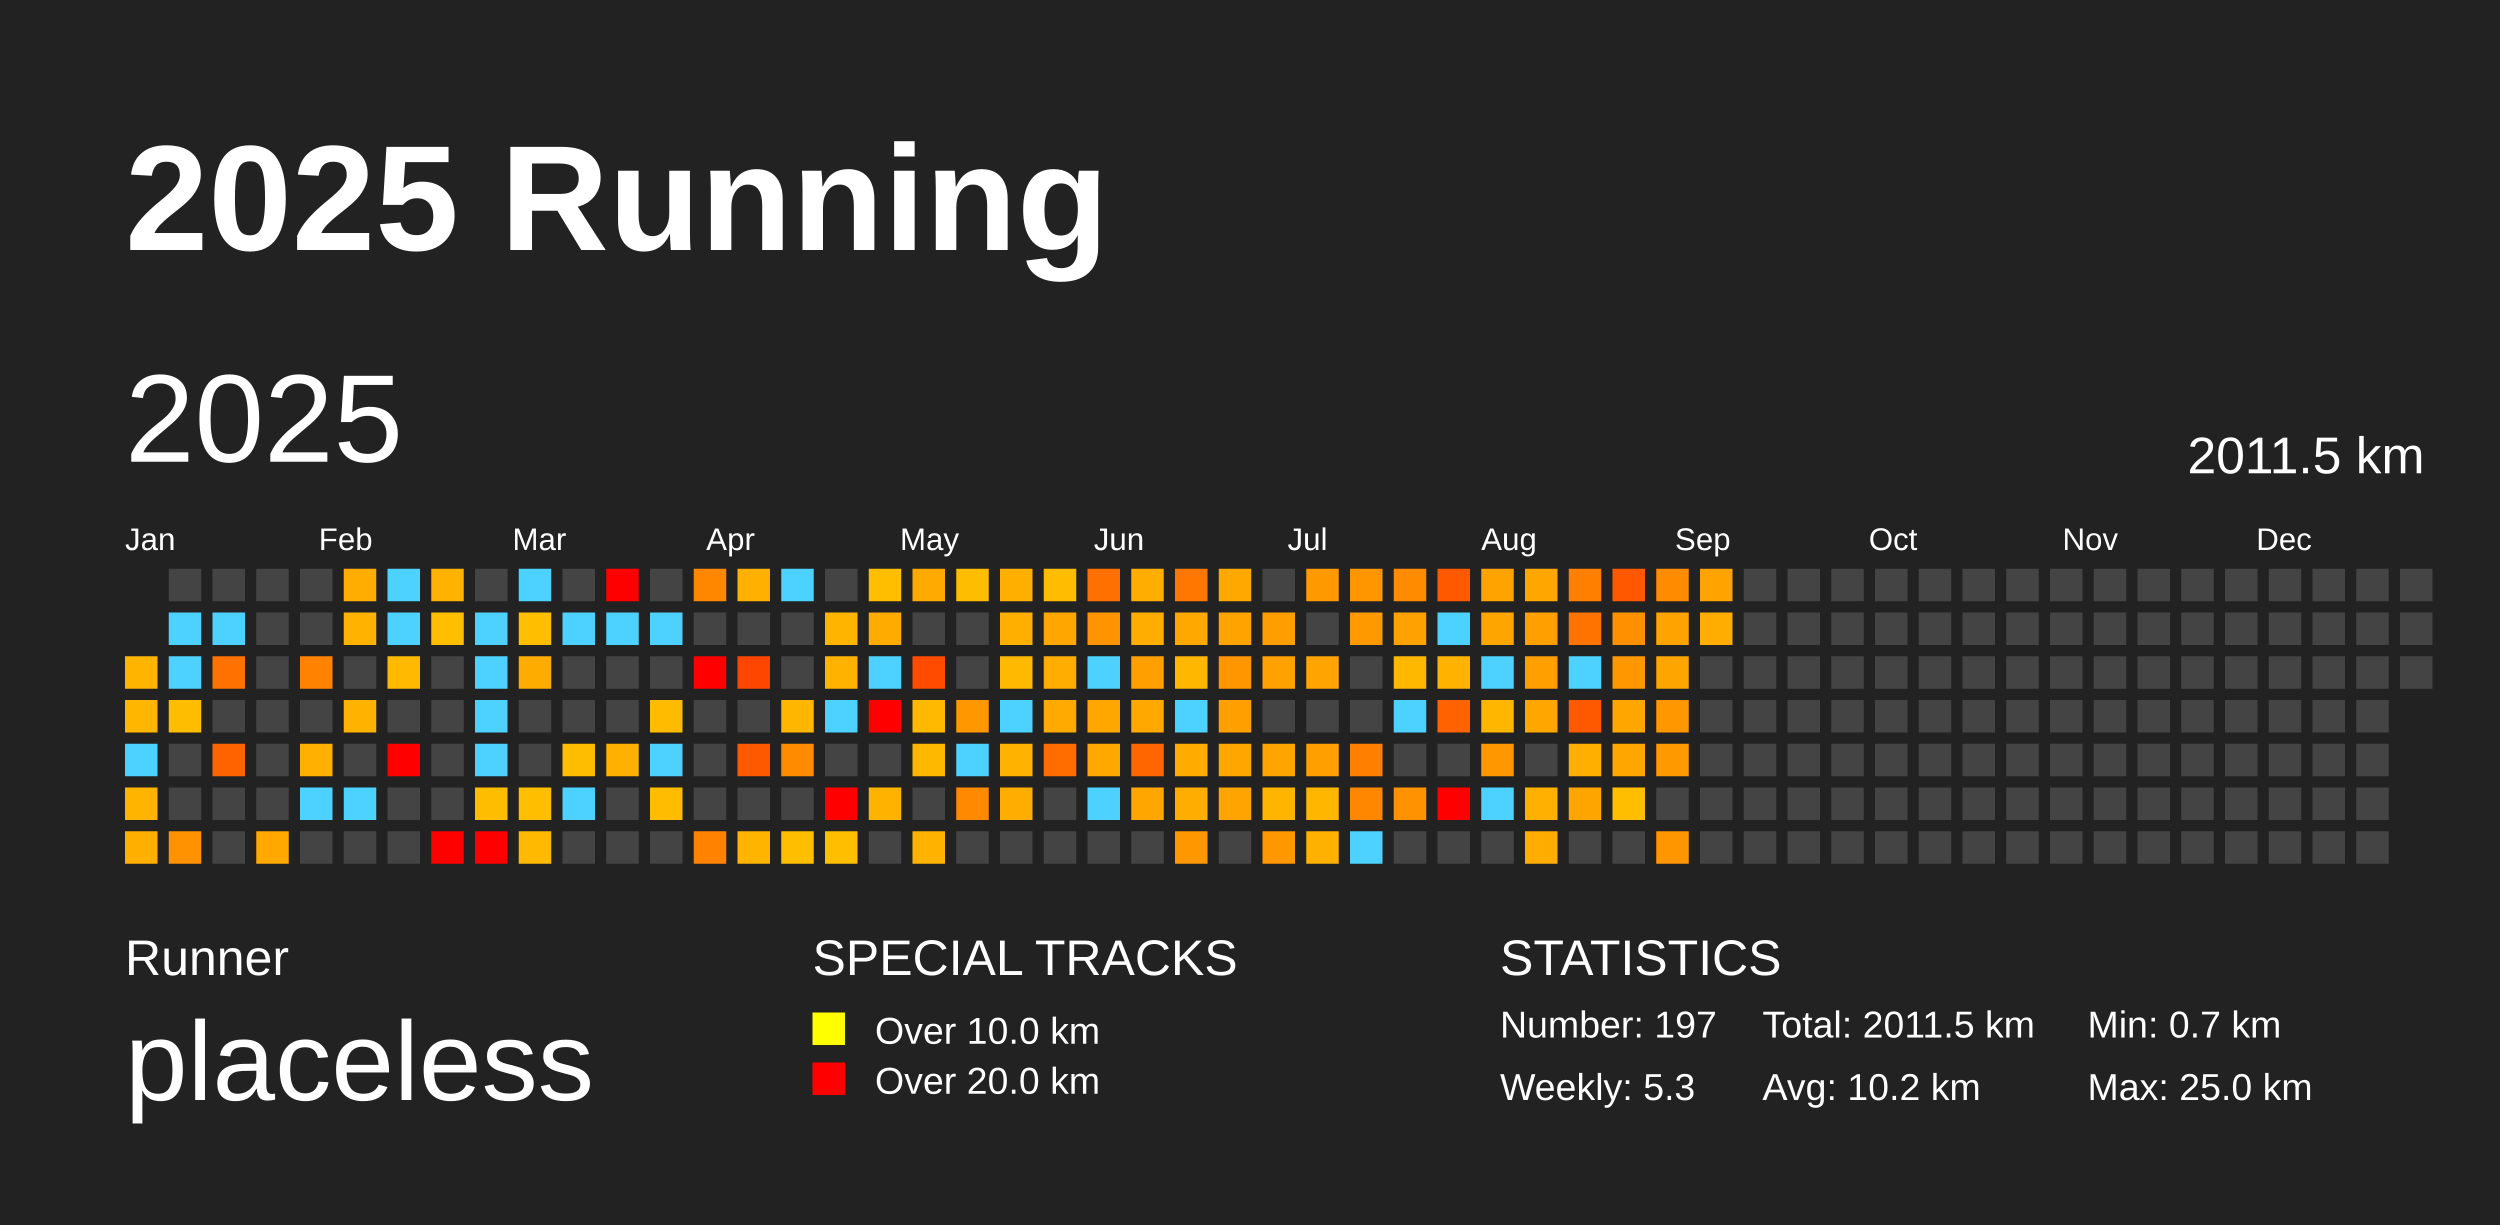
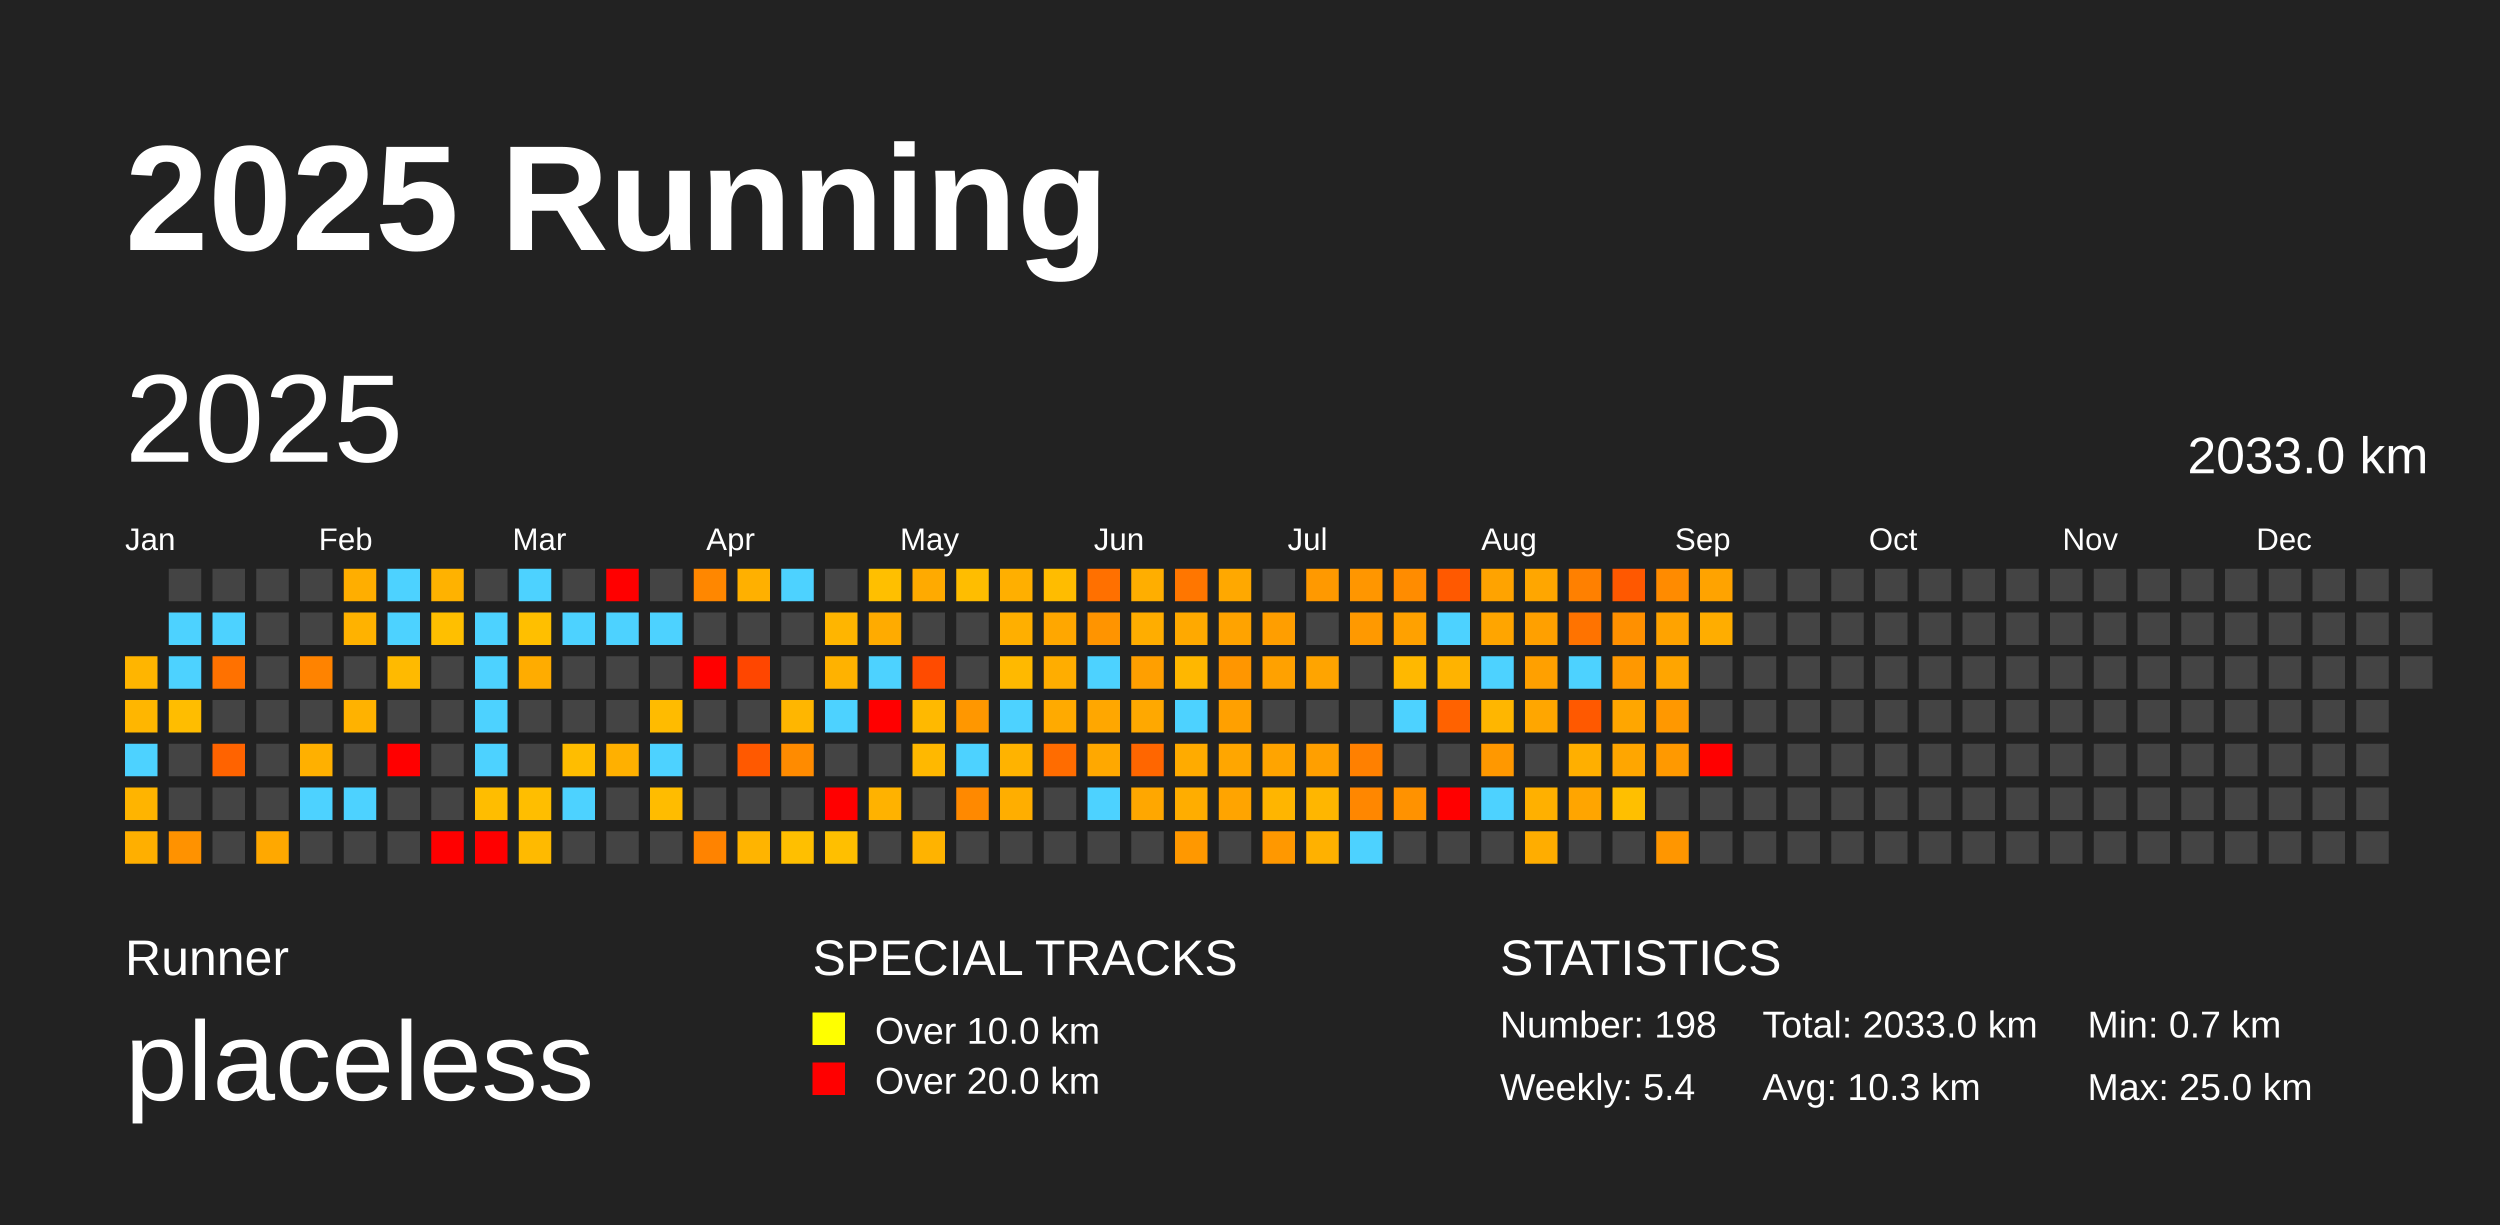
<svg xmlns="http://www.w3.org/2000/svg" baseProfile="full" height="98mm" version="1.1" viewBox="0,0,200,98" width="200mm">
  <defs />
  <rect fill="#222222" height="98" width="200" x="0" y="0" />
  <text fill="#FFFFFF" style="font-size:12px; font-family:Arial; font-weight:bold;" x="10" y="20">2025 Running</text>
  <text fill="#FFFFFF" style="font-size:4px; font-family:Arial" x="10" y="78">Runner</text>
  <text fill="#FFFFFF" style="font-size:9px; font-family:Arial" x="10" y="88">placeless</text>
  <text fill="#FFFFFF" style="font-size:4px; font-family:Arial" x="65" y="78">SPECIAL TRACKS</text>
  <rect fill="yellow" height="2.6" width="2.6" x="65" y="81" />
  <text fill="#FFFFFF" style="font-size:3px; font-family:Arial" x="70" y="83.5">Over 10.0 km</text>
  <rect fill="red" height="2.6" width="2.6" x="65" y="85" />
  <text fill="#FFFFFF" style="font-size:3px; font-family:Arial" x="70" y="87.5">Over 20.0 km</text>
  <text fill="#FFFFFF" style="font-size:4px; font-family:Arial" x="120" y="78">STATISTICS</text>
-   <text fill="#FFFFFF" style="font-size:3px; font-family:Arial" x="120" y="83">Number: 197</text>
-   <text fill="#FFFFFF" style="font-size:3px; font-family:Arial" x="120" y="88">Weekly: 5.3</text>
-   <text fill="#FFFFFF" style="font-size:3px; font-family:Arial" x="141" y="83">Total: 2011.5 km</text>
-   <text fill="#FFFFFF" style="font-size:3px; font-family:Arial" x="141" y="88">Avg: 10.2 km</text>
+   <text fill="#FFFFFF" style="font-size:3px; font-family:Arial" x="120" y="83">Number: 198</text>
+   <text fill="#FFFFFF" style="font-size:3px; font-family:Arial" x="120" y="88">Weekly: 5.4</text>
+   <text fill="#FFFFFF" style="font-size:3px; font-family:Arial" x="141" y="83">Total: 2033.0 km</text>
+   <text fill="#FFFFFF" style="font-size:3px; font-family:Arial" x="141" y="88">Avg: 10.3 km</text>
  <text fill="#FFFFFF" style="font-size:3px; font-family:Arial" x="167" y="83">Min: 0.7 km</text>
  <text fill="#FFFFFF" style="font-size:3px; font-family:Arial" x="167" y="88">Max: 25.0 km</text>
  <text dominant-baseline="hanging" fill="#FFFFFF" style="font-size:10.0px; font-family:Arial;" x="10" y="30">2025</text>
-   <text dominant-baseline="hanging" fill="#FFFFFF" style="font-size:4.125px; font-family:Arial;" x="175" y="35">2011.5 km</text>
+   <text dominant-baseline="hanging" fill="#FFFFFF" style="font-size:4.125px; font-family:Arial;" x="175" y="35">2033.0 km</text>
  <text fill="#FFFFFF" style="font-size:2.5px; font-family:Arial" x="10.0" y="44">Jan</text>
  <text fill="#FFFFFF" style="font-size:2.5px; font-family:Arial" x="25.5" y="44">Feb</text>
  <text fill="#FFFFFF" style="font-size:2.5px; font-family:Arial" x="41.0" y="44">Mar</text>
  <text fill="#FFFFFF" style="font-size:2.5px; font-family:Arial" x="56.5" y="44">Apr</text>
  <text fill="#FFFFFF" style="font-size:2.5px; font-family:Arial" x="72.0" y="44">May</text>
  <text fill="#FFFFFF" style="font-size:2.5px; font-family:Arial" x="87.5" y="44">Jun</text>
  <text fill="#FFFFFF" style="font-size:2.5px; font-family:Arial" x="103.0" y="44">Jul</text>
  <text fill="#FFFFFF" style="font-size:2.5px; font-family:Arial" x="118.5" y="44">Aug</text>
  <text fill="#FFFFFF" style="font-size:2.5px; font-family:Arial" x="134.0" y="44">Sep</text>
  <text fill="#FFFFFF" style="font-size:2.5px; font-family:Arial" x="149.5" y="44">Oct</text>
  <text fill="#FFFFFF" style="font-size:2.5px; font-family:Arial" x="165.0" y="44">Nov</text>
  <text fill="#FFFFFF" style="font-size:2.5px; font-family:Arial" x="180.5" y="44">Dec</text>
  <rect fill="#ffb500" height="2.6" width="2.6" x="10.0" y="52.5" />
  <rect fill="#ffb600" height="2.6" width="2.6" x="10.0" y="56.0" />
  <rect fill="#4dd2ff" height="2.6" width="2.6" x="10.0" y="59.5" />
  <rect fill="#ffb400" height="2.6" width="2.6" x="10.0" y="63.0" />
  <rect fill="#ffaf00" height="2.6" width="2.6" x="10.0" y="66.5" />
  <rect fill="#444444" height="2.6" width="2.6" x="13.5" y="45.5" />
  <rect fill="#4dd2ff" height="2.6" width="2.6" x="13.5" y="49.0" />
  <rect fill="#4dd2ff" height="2.6" width="2.6" x="13.5" y="52.5" />
  <rect fill="#ffbd00" height="2.6" width="2.6" x="13.5" y="56.0" />
  <rect fill="#444444" height="2.6" width="2.6" x="13.5" y="59.5" />
  <rect fill="#444444" height="2.6" width="2.6" x="13.5" y="63.0" />
  <rect fill="#ff9200" height="2.6" width="2.6" x="13.5" y="66.5" />
  <rect fill="#444444" height="2.6" width="2.6" x="17.0" y="45.5" />
  <rect fill="#4dd2ff" height="2.6" width="2.6" x="17.0" y="49.0" />
  <rect fill="#ff7100" height="2.6" width="2.6" x="17.0" y="52.5" />
  <rect fill="#444444" height="2.6" width="2.6" x="17.0" y="56.0" />
  <rect fill="#ff6300" height="2.6" width="2.6" x="17.0" y="59.5" />
  <rect fill="#444444" height="2.6" width="2.6" x="17.0" y="63.0" />
  <rect fill="#444444" height="2.6" width="2.6" x="17.0" y="66.5" />
  <rect fill="#444444" height="2.6" width="2.6" x="20.5" y="45.5" />
  <rect fill="#444444" height="2.6" width="2.6" x="20.5" y="49.0" />
  <rect fill="#444444" height="2.6" width="2.6" x="20.5" y="52.5" />
  <rect fill="#444444" height="2.6" width="2.6" x="20.5" y="56.0" />
  <rect fill="#444444" height="2.6" width="2.6" x="20.5" y="59.5" />
  <rect fill="#444444" height="2.6" width="2.6" x="20.5" y="63.0" />
  <rect fill="#ffa800" height="2.6" width="2.6" x="20.5" y="66.5" />
  <rect fill="#444444" height="2.6" width="2.6" x="24.0" y="45.5" />
  <rect fill="#444444" height="2.6" width="2.6" x="24.0" y="49.0" />
  <rect fill="#ff8300" height="2.6" width="2.6" x="24.0" y="52.5" />
  <rect fill="#444444" height="2.6" width="2.6" x="24.0" y="56.0" />
  <rect fill="#ffb000" height="2.6" width="2.6" x="24.0" y="59.5" />
  <rect fill="#4dd2ff" height="2.6" width="2.6" x="24.0" y="63.0" />
  <rect fill="#444444" height="2.6" width="2.6" x="24.0" y="66.5" />
  <rect fill="#ffae00" height="2.6" width="2.6" x="27.5" y="45.5" />
  <rect fill="#ffb200" height="2.6" width="2.6" x="27.5" y="49.0" />
  <rect fill="#444444" height="2.6" width="2.6" x="27.5" y="52.5" />
  <rect fill="#ffb200" height="2.6" width="2.6" x="27.5" y="56.0" />
  <rect fill="#444444" height="2.6" width="2.6" x="27.5" y="59.5" />
  <rect fill="#4dd2ff" height="2.6" width="2.6" x="27.5" y="63.0" />
  <rect fill="#444444" height="2.6" width="2.6" x="27.5" y="66.5" />
  <rect fill="#4dd2ff" height="2.6" width="2.6" x="31.0" y="45.5" />
  <rect fill="#4dd2ff" height="2.6" width="2.6" x="31.0" y="49.0" />
  <rect fill="#ffba00" height="2.6" width="2.6" x="31.0" y="52.5" />
  <rect fill="#444444" height="2.6" width="2.6" x="31.0" y="56.0" />
  <rect fill="red" height="2.6" width="2.6" x="31.0" y="59.5" />
  <rect fill="#444444" height="2.6" width="2.6" x="31.0" y="63.0" />
  <rect fill="#444444" height="2.6" width="2.6" x="31.0" y="66.5" />
  <rect fill="#ffb200" height="2.6" width="2.6" x="34.5" y="45.5" />
  <rect fill="#ffbf00" height="2.6" width="2.6" x="34.5" y="49.0" />
  <rect fill="#444444" height="2.6" width="2.6" x="34.5" y="52.5" />
  <rect fill="#444444" height="2.6" width="2.6" x="34.5" y="56.0" />
  <rect fill="#444444" height="2.6" width="2.6" x="34.5" y="59.5" />
  <rect fill="#444444" height="2.6" width="2.6" x="34.5" y="63.0" />
  <rect fill="red" height="2.6" width="2.6" x="34.5" y="66.5" />
  <rect fill="#444444" height="2.6" width="2.6" x="38.0" y="45.5" />
  <rect fill="#4dd2ff" height="2.6" width="2.6" x="38.0" y="49.0" />
  <rect fill="#4dd2ff" height="2.6" width="2.6" x="38.0" y="52.5" />
  <rect fill="#4dd2ff" height="2.6" width="2.6" x="38.0" y="56.0" />
  <rect fill="#4dd2ff" height="2.6" width="2.6" x="38.0" y="59.5" />
  <rect fill="#ffbd00" height="2.6" width="2.6" x="38.0" y="63.0" />
  <rect fill="red" height="2.6" width="2.6" x="38.0" y="66.5" />
  <rect fill="#4dd2ff" height="2.6" width="2.6" x="41.5" y="45.5" />
  <rect fill="#ffbf00" height="2.6" width="2.6" x="41.5" y="49.0" />
  <rect fill="#ffac00" height="2.6" width="2.6" x="41.5" y="52.5" />
  <rect fill="#444444" height="2.6" width="2.6" x="41.5" y="56.0" />
  <rect fill="#444444" height="2.6" width="2.6" x="41.5" y="59.5" />
  <rect fill="#ffbe00" height="2.6" width="2.6" x="41.5" y="63.0" />
  <rect fill="#ffba00" height="2.6" width="2.6" x="41.5" y="66.5" />
  <rect fill="#444444" height="2.6" width="2.6" x="45.0" y="45.5" />
  <rect fill="#4dd2ff" height="2.6" width="2.6" x="45.0" y="49.0" />
  <rect fill="#444444" height="2.6" width="2.6" x="45.0" y="52.5" />
  <rect fill="#444444" height="2.6" width="2.6" x="45.0" y="56.0" />
  <rect fill="#ffbd00" height="2.6" width="2.6" x="45.0" y="59.5" />
  <rect fill="#4dd2ff" height="2.6" width="2.6" x="45.0" y="63.0" />
  <rect fill="#444444" height="2.6" width="2.6" x="45.0" y="66.5" />
  <rect fill="red" height="2.6" width="2.6" x="48.5" y="45.5" />
  <rect fill="#4dd2ff" height="2.6" width="2.6" x="48.5" y="49.0" />
  <rect fill="#444444" height="2.6" width="2.6" x="48.5" y="52.5" />
  <rect fill="#444444" height="2.6" width="2.6" x="48.5" y="56.0" />
  <rect fill="#ffb000" height="2.6" width="2.6" x="48.5" y="59.5" />
  <rect fill="#444444" height="2.6" width="2.6" x="48.5" y="63.0" />
  <rect fill="#444444" height="2.6" width="2.6" x="48.5" y="66.5" />
  <rect fill="#444444" height="2.6" width="2.6" x="52.0" y="45.5" />
  <rect fill="#4dd2ff" height="2.6" width="2.6" x="52.0" y="49.0" />
  <rect fill="#444444" height="2.6" width="2.6" x="52.0" y="52.5" />
  <rect fill="#ffbb00" height="2.6" width="2.6" x="52.0" y="56.0" />
  <rect fill="#4dd2ff" height="2.6" width="2.6" x="52.0" y="59.5" />
  <rect fill="#ffbc00" height="2.6" width="2.6" x="52.0" y="63.0" />
  <rect fill="#444444" height="2.6" width="2.6" x="52.0" y="66.5" />
  <rect fill="#ff8700" height="2.6" width="2.6" x="55.5" y="45.5" />
  <rect fill="#444444" height="2.6" width="2.6" x="55.5" y="49.0" />
  <rect fill="red" height="2.6" width="2.6" x="55.5" y="52.5" />
  <rect fill="#444444" height="2.6" width="2.6" x="55.5" y="56.0" />
  <rect fill="#444444" height="2.6" width="2.6" x="55.5" y="59.5" />
  <rect fill="#444444" height="2.6" width="2.6" x="55.5" y="63.0" />
  <rect fill="#ff8300" height="2.6" width="2.6" x="55.5" y="66.5" />
  <rect fill="#ffb000" height="2.6" width="2.6" x="59.0" y="45.5" />
  <rect fill="#444444" height="2.6" width="2.6" x="59.0" y="49.0" />
  <rect fill="#ff4600" height="2.6" width="2.6" x="59.0" y="52.5" />
  <rect fill="#444444" height="2.6" width="2.6" x="59.0" y="56.0" />
  <rect fill="#ff5900" height="2.6" width="2.6" x="59.0" y="59.5" />
  <rect fill="#444444" height="2.6" width="2.6" x="59.0" y="63.0" />
  <rect fill="#ffb400" height="2.6" width="2.6" x="59.0" y="66.5" />
  <rect fill="#4dd2ff" height="2.6" width="2.6" x="62.5" y="45.5" />
  <rect fill="#444444" height="2.6" width="2.6" x="62.5" y="49.0" />
  <rect fill="#444444" height="2.6" width="2.6" x="62.5" y="52.5" />
  <rect fill="#ffb600" height="2.6" width="2.6" x="62.5" y="56.0" />
  <rect fill="#ff8b00" height="2.6" width="2.6" x="62.5" y="59.5" />
  <rect fill="#444444" height="2.6" width="2.6" x="62.5" y="63.0" />
  <rect fill="#ffbf00" height="2.6" width="2.6" x="62.5" y="66.5" />
  <rect fill="#444444" height="2.6" width="2.6" x="66.0" y="45.5" />
  <rect fill="#ffb500" height="2.6" width="2.6" x="66.0" y="49.0" />
  <rect fill="#ffb200" height="2.6" width="2.6" x="66.0" y="52.5" />
  <rect fill="#4dd2ff" height="2.6" width="2.6" x="66.0" y="56.0" />
  <rect fill="#444444" height="2.6" width="2.6" x="66.0" y="59.5" />
  <rect fill="red" height="2.6" width="2.6" x="66.0" y="63.0" />
  <rect fill="#ffbf00" height="2.6" width="2.6" x="66.0" y="66.5" />
  <rect fill="#ffbf00" height="2.6" width="2.6" x="69.5" y="45.5" />
  <rect fill="#ffab00" height="2.6" width="2.6" x="69.5" y="49.0" />
  <rect fill="#4dd2ff" height="2.6" width="2.6" x="69.5" y="52.5" />
  <rect fill="red" height="2.6" width="2.6" x="69.5" y="56.0" />
  <rect fill="#444444" height="2.6" width="2.6" x="69.5" y="59.5" />
  <rect fill="#ffb200" height="2.6" width="2.6" x="69.5" y="63.0" />
  <rect fill="#444444" height="2.6" width="2.6" x="69.5" y="66.5" />
  <rect fill="#ffaa00" height="2.6" width="2.6" x="73.0" y="45.5" />
  <rect fill="#444444" height="2.6" width="2.6" x="73.0" y="49.0" />
  <rect fill="#ff4b00" height="2.6" width="2.6" x="73.0" y="52.5" />
  <rect fill="#ffb900" height="2.6" width="2.6" x="73.0" y="56.0" />
  <rect fill="#ffb800" height="2.6" width="2.6" x="73.0" y="59.5" />
  <rect fill="#444444" height="2.6" width="2.6" x="73.0" y="63.0" />
  <rect fill="#ffb300" height="2.6" width="2.6" x="73.0" y="66.5" />
  <rect fill="#ffbd00" height="2.6" width="2.6" x="76.5" y="45.5" />
  <rect fill="#444444" height="2.6" width="2.6" x="76.5" y="49.0" />
  <rect fill="#444444" height="2.6" width="2.6" x="76.5" y="52.5" />
  <rect fill="#ff9700" height="2.6" width="2.6" x="76.5" y="56.0" />
  <rect fill="#4dd2ff" height="2.6" width="2.6" x="76.5" y="59.5" />
  <rect fill="#ff8900" height="2.6" width="2.6" x="76.5" y="63.0" />
  <rect fill="#444444" height="2.6" width="2.6" x="76.5" y="66.5" />
  <rect fill="#ffaf00" height="2.6" width="2.6" x="80.0" y="45.5" />
  <rect fill="#ffaf00" height="2.6" width="2.6" x="80.0" y="49.0" />
  <rect fill="#ffb900" height="2.6" width="2.6" x="80.0" y="52.5" />
  <rect fill="#4dd2ff" height="2.6" width="2.6" x="80.0" y="56.0" />
  <rect fill="#ffb300" height="2.6" width="2.6" x="80.0" y="59.5" />
  <rect fill="#ffae00" height="2.6" width="2.6" x="80.0" y="63.0" />
  <rect fill="#444444" height="2.6" width="2.6" x="80.0" y="66.5" />
  <rect fill="#ffbc00" height="2.6" width="2.6" x="83.5" y="45.5" />
  <rect fill="#ffa700" height="2.6" width="2.6" x="83.5" y="49.0" />
  <rect fill="#ffad00" height="2.6" width="2.6" x="83.5" y="52.5" />
  <rect fill="#ffaa00" height="2.6" width="2.6" x="83.5" y="56.0" />
  <rect fill="#ff6c00" height="2.6" width="2.6" x="83.5" y="59.5" />
  <rect fill="#444444" height="2.6" width="2.6" x="83.5" y="63.0" />
  <rect fill="#444444" height="2.6" width="2.6" x="83.5" y="66.5" />
  <rect fill="#ff7000" height="2.6" width="2.6" x="87.0" y="45.5" />
  <rect fill="#ff9400" height="2.6" width="2.6" x="87.0" y="49.0" />
  <rect fill="#4dd2ff" height="2.6" width="2.6" x="87.0" y="52.5" />
  <rect fill="#ffa700" height="2.6" width="2.6" x="87.0" y="56.0" />
  <rect fill="#ffa800" height="2.6" width="2.6" x="87.0" y="59.5" />
  <rect fill="#4dd2ff" height="2.6" width="2.6" x="87.0" y="63.0" />
  <rect fill="#444444" height="2.6" width="2.6" x="87.0" y="66.5" />
  <rect fill="#ffae00" height="2.6" width="2.6" x="90.5" y="45.5" />
  <rect fill="#ffad00" height="2.6" width="2.6" x="90.5" y="49.0" />
  <rect fill="#ff9f00" height="2.6" width="2.6" x="90.5" y="52.5" />
  <rect fill="#ffa800" height="2.6" width="2.6" x="90.5" y="56.0" />
  <rect fill="#ff6600" height="2.6" width="2.6" x="90.5" y="59.5" />
  <rect fill="#ffa700" height="2.6" width="2.6" x="90.5" y="63.0" />
  <rect fill="#444444" height="2.6" width="2.6" x="90.5" y="66.5" />
  <rect fill="#ff7600" height="2.6" width="2.6" x="94.0" y="45.5" />
  <rect fill="#ffa900" height="2.6" width="2.6" x="94.0" y="49.0" />
  <rect fill="#ffb700" height="2.6" width="2.6" x="94.0" y="52.5" />
  <rect fill="#4dd2ff" height="2.6" width="2.6" x="94.0" y="56.0" />
  <rect fill="#ffab00" height="2.6" width="2.6" x="94.0" y="59.5" />
  <rect fill="#ffad00" height="2.6" width="2.6" x="94.0" y="63.0" />
  <rect fill="#ff9800" height="2.6" width="2.6" x="94.0" y="66.5" />
  <rect fill="#ffa800" height="2.6" width="2.6" x="97.5" y="45.5" />
  <rect fill="#ffa300" height="2.6" width="2.6" x="97.5" y="49.0" />
  <rect fill="#ff9600" height="2.6" width="2.6" x="97.5" y="52.5" />
  <rect fill="#ffa000" height="2.6" width="2.6" x="97.5" y="56.0" />
  <rect fill="#ffa600" height="2.6" width="2.6" x="97.5" y="59.5" />
  <rect fill="#ffa400" height="2.6" width="2.6" x="97.5" y="63.0" />
  <rect fill="#444444" height="2.6" width="2.6" x="97.5" y="66.5" />
  <rect fill="#444444" height="2.6" width="2.6" x="101.0" y="45.5" />
  <rect fill="#ff9e00" height="2.6" width="2.6" x="101.0" y="49.0" />
  <rect fill="#ffa100" height="2.6" width="2.6" x="101.0" y="52.5" />
  <rect fill="#444444" height="2.6" width="2.6" x="101.0" y="56.0" />
  <rect fill="#ffa400" height="2.6" width="2.6" x="101.0" y="59.5" />
  <rect fill="#ffb500" height="2.6" width="2.6" x="101.0" y="63.0" />
  <rect fill="#ff9800" height="2.6" width="2.6" x="101.0" y="66.5" />
  <rect fill="#ff9900" height="2.6" width="2.6" x="104.5" y="45.5" />
  <rect fill="#444444" height="2.6" width="2.6" x="104.5" y="49.0" />
  <rect fill="#ffa400" height="2.6" width="2.6" x="104.5" y="52.5" />
  <rect fill="#444444" height="2.6" width="2.6" x="104.5" y="56.0" />
  <rect fill="#ff9f00" height="2.6" width="2.6" x="104.5" y="59.5" />
  <rect fill="#ffb600" height="2.6" width="2.6" x="104.5" y="63.0" />
  <rect fill="#ffb100" height="2.6" width="2.6" x="104.5" y="66.5" />
  <rect fill="#ff9600" height="2.6" width="2.6" x="108.0" y="45.5" />
  <rect fill="#ff9900" height="2.6" width="2.6" x="108.0" y="49.0" />
  <rect fill="#444444" height="2.6" width="2.6" x="108.0" y="52.5" />
  <rect fill="#444444" height="2.6" width="2.6" x="108.0" y="56.0" />
  <rect fill="#ff8000" height="2.6" width="2.6" x="108.0" y="59.5" />
  <rect fill="#ff8700" height="2.6" width="2.6" x="108.0" y="63.0" />
  <rect fill="#4dd2ff" height="2.6" width="2.6" x="108.0" y="66.5" />
  <rect fill="#ff8c00" height="2.6" width="2.6" x="111.5" y="45.5" />
  <rect fill="#ffa100" height="2.6" width="2.6" x="111.5" y="49.0" />
  <rect fill="#ffb800" height="2.6" width="2.6" x="111.5" y="52.5" />
  <rect fill="#4dd2ff" height="2.6" width="2.6" x="111.5" y="56.0" />
  <rect fill="#444444" height="2.6" width="2.6" x="111.5" y="59.5" />
  <rect fill="#ff9200" height="2.6" width="2.6" x="111.5" y="63.0" />
  <rect fill="#444444" height="2.6" width="2.6" x="111.5" y="66.5" />
  <rect fill="#ff5900" height="2.6" width="2.6" x="115.0" y="45.5" />
  <rect fill="#4dd2ff" height="2.6" width="2.6" x="115.0" y="49.0" />
  <rect fill="#ffb300" height="2.6" width="2.6" x="115.0" y="52.5" />
  <rect fill="#ff6200" height="2.6" width="2.6" x="115.0" y="56.0" />
  <rect fill="#444444" height="2.6" width="2.6" x="115.0" y="59.5" />
  <rect fill="red" height="2.6" width="2.6" x="115.0" y="63.0" />
  <rect fill="#444444" height="2.6" width="2.6" x="115.0" y="66.5" />
  <rect fill="#ffa300" height="2.6" width="2.6" x="118.5" y="45.5" />
  <rect fill="#ffa500" height="2.6" width="2.6" x="118.5" y="49.0" />
  <rect fill="#4dd2ff" height="2.6" width="2.6" x="118.5" y="52.5" />
  <rect fill="#ffb600" height="2.6" width="2.6" x="118.5" y="56.0" />
  <rect fill="#ff9800" height="2.6" width="2.6" x="118.5" y="59.5" />
  <rect fill="#4dd2ff" height="2.6" width="2.6" x="118.5" y="63.0" />
  <rect fill="#444444" height="2.6" width="2.6" x="118.5" y="66.5" />
  <rect fill="#ffa600" height="2.6" width="2.6" x="122.0" y="45.5" />
  <rect fill="#ffa000" height="2.6" width="2.6" x="122.0" y="49.0" />
  <rect fill="#ffa000" height="2.6" width="2.6" x="122.0" y="52.5" />
  <rect fill="#ffa600" height="2.6" width="2.6" x="122.0" y="56.0" />
  <rect fill="#444444" height="2.6" width="2.6" x="122.0" y="59.5" />
  <rect fill="#ffb000" height="2.6" width="2.6" x="122.0" y="63.0" />
  <rect fill="#ffad00" height="2.6" width="2.6" x="122.0" y="66.5" />
  <rect fill="#ff8000" height="2.6" width="2.6" x="125.5" y="45.5" />
  <rect fill="#ff7300" height="2.6" width="2.6" x="125.5" y="49.0" />
  <rect fill="#4dd2ff" height="2.6" width="2.6" x="125.5" y="52.5" />
  <rect fill="#ff5900" height="2.6" width="2.6" x="125.5" y="56.0" />
  <rect fill="#ffaf00" height="2.6" width="2.6" x="125.5" y="59.5" />
  <rect fill="#ffa500" height="2.6" width="2.6" x="125.5" y="63.0" />
  <rect fill="#444444" height="2.6" width="2.6" x="125.5" y="66.5" />
  <rect fill="#ff5800" height="2.6" width="2.6" x="129.0" y="45.5" />
  <rect fill="#ff9000" height="2.6" width="2.6" x="129.0" y="49.0" />
  <rect fill="#ff9800" height="2.6" width="2.6" x="129.0" y="52.5" />
  <rect fill="#ffa600" height="2.6" width="2.6" x="129.0" y="56.0" />
  <rect fill="#ffa600" height="2.6" width="2.6" x="129.0" y="59.5" />
  <rect fill="#ffbf00" height="2.6" width="2.6" x="129.0" y="63.0" />
  <rect fill="#444444" height="2.6" width="2.6" x="129.0" y="66.5" />
  <rect fill="#ff8b00" height="2.6" width="2.6" x="132.5" y="45.5" />
  <rect fill="#ffa300" height="2.6" width="2.6" x="132.5" y="49.0" />
  <rect fill="#ffa500" height="2.6" width="2.6" x="132.5" y="52.5" />
  <rect fill="#ff9800" height="2.6" width="2.6" x="132.5" y="56.0" />
  <rect fill="#ff9900" height="2.6" width="2.6" x="132.5" y="59.5" />
  <rect fill="#444444" height="2.6" width="2.6" x="132.5" y="63.0" />
  <rect fill="#ff9600" height="2.6" width="2.6" x="132.5" y="66.5" />
  <rect fill="#ffa300" height="2.6" width="2.6" x="136.0" y="45.5" />
  <rect fill="#ffad00" height="2.6" width="2.6" x="136.0" y="49.0" />
  <rect fill="#444444" height="2.6" width="2.6" x="136.0" y="52.5" />
  <rect fill="#444444" height="2.6" width="2.6" x="136.0" y="56.0" />
-   <rect fill="#444444" height="2.6" width="2.6" x="136.0" y="59.5" />
+   <rect fill="red" height="2.6" width="2.6" x="136.0" y="59.5" />
  <rect fill="#444444" height="2.6" width="2.6" x="136.0" y="63.0" />
  <rect fill="#444444" height="2.6" width="2.6" x="136.0" y="66.5" />
  <rect fill="#444444" height="2.6" width="2.6" x="139.5" y="45.5" />
  <rect fill="#444444" height="2.6" width="2.6" x="139.5" y="49.0" />
  <rect fill="#444444" height="2.6" width="2.6" x="139.5" y="52.5" />
  <rect fill="#444444" height="2.6" width="2.6" x="139.5" y="56.0" />
  <rect fill="#444444" height="2.6" width="2.6" x="139.5" y="59.5" />
  <rect fill="#444444" height="2.6" width="2.6" x="139.5" y="63.0" />
  <rect fill="#444444" height="2.6" width="2.6" x="139.5" y="66.5" />
  <rect fill="#444444" height="2.6" width="2.6" x="143.0" y="45.5" />
  <rect fill="#444444" height="2.6" width="2.6" x="143.0" y="49.0" />
  <rect fill="#444444" height="2.6" width="2.6" x="143.0" y="52.5" />
  <rect fill="#444444" height="2.6" width="2.6" x="143.0" y="56.0" />
  <rect fill="#444444" height="2.6" width="2.6" x="143.0" y="59.5" />
  <rect fill="#444444" height="2.6" width="2.6" x="143.0" y="63.0" />
  <rect fill="#444444" height="2.6" width="2.6" x="143.0" y="66.5" />
  <rect fill="#444444" height="2.6" width="2.6" x="146.5" y="45.5" />
  <rect fill="#444444" height="2.6" width="2.6" x="146.5" y="49.0" />
  <rect fill="#444444" height="2.6" width="2.6" x="146.5" y="52.5" />
  <rect fill="#444444" height="2.6" width="2.6" x="146.5" y="56.0" />
  <rect fill="#444444" height="2.6" width="2.6" x="146.5" y="59.5" />
  <rect fill="#444444" height="2.6" width="2.6" x="146.5" y="63.0" />
  <rect fill="#444444" height="2.6" width="2.6" x="146.5" y="66.5" />
  <rect fill="#444444" height="2.6" width="2.6" x="150.0" y="45.5" />
  <rect fill="#444444" height="2.6" width="2.6" x="150.0" y="49.0" />
  <rect fill="#444444" height="2.6" width="2.6" x="150.0" y="52.5" />
  <rect fill="#444444" height="2.6" width="2.6" x="150.0" y="56.0" />
  <rect fill="#444444" height="2.6" width="2.6" x="150.0" y="59.5" />
  <rect fill="#444444" height="2.6" width="2.6" x="150.0" y="63.0" />
  <rect fill="#444444" height="2.6" width="2.6" x="150.0" y="66.5" />
  <rect fill="#444444" height="2.6" width="2.6" x="153.5" y="45.5" />
  <rect fill="#444444" height="2.6" width="2.6" x="153.5" y="49.0" />
  <rect fill="#444444" height="2.6" width="2.6" x="153.5" y="52.5" />
  <rect fill="#444444" height="2.6" width="2.6" x="153.5" y="56.0" />
  <rect fill="#444444" height="2.6" width="2.6" x="153.5" y="59.5" />
  <rect fill="#444444" height="2.6" width="2.6" x="153.5" y="63.0" />
  <rect fill="#444444" height="2.6" width="2.6" x="153.5" y="66.5" />
  <rect fill="#444444" height="2.6" width="2.6" x="157.0" y="45.5" />
  <rect fill="#444444" height="2.6" width="2.6" x="157.0" y="49.0" />
  <rect fill="#444444" height="2.6" width="2.6" x="157.0" y="52.5" />
  <rect fill="#444444" height="2.6" width="2.6" x="157.0" y="56.0" />
  <rect fill="#444444" height="2.6" width="2.6" x="157.0" y="59.5" />
  <rect fill="#444444" height="2.6" width="2.6" x="157.0" y="63.0" />
  <rect fill="#444444" height="2.6" width="2.6" x="157.0" y="66.5" />
  <rect fill="#444444" height="2.6" width="2.6" x="160.5" y="45.5" />
  <rect fill="#444444" height="2.6" width="2.6" x="160.5" y="49.0" />
  <rect fill="#444444" height="2.6" width="2.6" x="160.5" y="52.5" />
  <rect fill="#444444" height="2.6" width="2.6" x="160.5" y="56.0" />
  <rect fill="#444444" height="2.6" width="2.6" x="160.5" y="59.5" />
  <rect fill="#444444" height="2.6" width="2.6" x="160.5" y="63.0" />
  <rect fill="#444444" height="2.6" width="2.6" x="160.5" y="66.5" />
  <rect fill="#444444" height="2.6" width="2.6" x="164.0" y="45.5" />
  <rect fill="#444444" height="2.6" width="2.6" x="164.0" y="49.0" />
  <rect fill="#444444" height="2.6" width="2.6" x="164.0" y="52.5" />
  <rect fill="#444444" height="2.6" width="2.6" x="164.0" y="56.0" />
  <rect fill="#444444" height="2.6" width="2.6" x="164.0" y="59.5" />
  <rect fill="#444444" height="2.6" width="2.6" x="164.0" y="63.0" />
  <rect fill="#444444" height="2.6" width="2.6" x="164.0" y="66.5" />
  <rect fill="#444444" height="2.6" width="2.6" x="167.5" y="45.5" />
  <rect fill="#444444" height="2.6" width="2.6" x="167.5" y="49.0" />
  <rect fill="#444444" height="2.6" width="2.6" x="167.5" y="52.5" />
  <rect fill="#444444" height="2.6" width="2.6" x="167.5" y="56.0" />
  <rect fill="#444444" height="2.6" width="2.6" x="167.5" y="59.5" />
  <rect fill="#444444" height="2.6" width="2.6" x="167.5" y="63.0" />
  <rect fill="#444444" height="2.6" width="2.6" x="167.5" y="66.5" />
  <rect fill="#444444" height="2.6" width="2.6" x="171.0" y="45.5" />
  <rect fill="#444444" height="2.6" width="2.6" x="171.0" y="49.0" />
  <rect fill="#444444" height="2.6" width="2.6" x="171.0" y="52.5" />
  <rect fill="#444444" height="2.6" width="2.6" x="171.0" y="56.0" />
  <rect fill="#444444" height="2.6" width="2.6" x="171.0" y="59.5" />
  <rect fill="#444444" height="2.6" width="2.6" x="171.0" y="63.0" />
  <rect fill="#444444" height="2.6" width="2.6" x="171.0" y="66.5" />
  <rect fill="#444444" height="2.6" width="2.6" x="174.5" y="45.5" />
  <rect fill="#444444" height="2.6" width="2.6" x="174.5" y="49.0" />
  <rect fill="#444444" height="2.6" width="2.6" x="174.5" y="52.5" />
  <rect fill="#444444" height="2.6" width="2.6" x="174.5" y="56.0" />
  <rect fill="#444444" height="2.6" width="2.6" x="174.5" y="59.5" />
  <rect fill="#444444" height="2.6" width="2.6" x="174.5" y="63.0" />
  <rect fill="#444444" height="2.6" width="2.6" x="174.5" y="66.5" />
  <rect fill="#444444" height="2.6" width="2.6" x="178.0" y="45.5" />
  <rect fill="#444444" height="2.6" width="2.6" x="178.0" y="49.0" />
  <rect fill="#444444" height="2.6" width="2.6" x="178.0" y="52.5" />
  <rect fill="#444444" height="2.6" width="2.6" x="178.0" y="56.0" />
  <rect fill="#444444" height="2.6" width="2.6" x="178.0" y="59.5" />
  <rect fill="#444444" height="2.6" width="2.6" x="178.0" y="63.0" />
  <rect fill="#444444" height="2.6" width="2.6" x="178.0" y="66.5" />
  <rect fill="#444444" height="2.6" width="2.6" x="181.5" y="45.5" />
  <rect fill="#444444" height="2.6" width="2.6" x="181.5" y="49.0" />
  <rect fill="#444444" height="2.6" width="2.6" x="181.5" y="52.5" />
  <rect fill="#444444" height="2.6" width="2.6" x="181.5" y="56.0" />
  <rect fill="#444444" height="2.6" width="2.6" x="181.5" y="59.5" />
  <rect fill="#444444" height="2.6" width="2.6" x="181.5" y="63.0" />
  <rect fill="#444444" height="2.6" width="2.6" x="181.5" y="66.5" />
  <rect fill="#444444" height="2.6" width="2.6" x="185.0" y="45.5" />
  <rect fill="#444444" height="2.6" width="2.6" x="185.0" y="49.0" />
  <rect fill="#444444" height="2.6" width="2.6" x="185.0" y="52.5" />
  <rect fill="#444444" height="2.6" width="2.6" x="185.0" y="56.0" />
  <rect fill="#444444" height="2.6" width="2.6" x="185.0" y="59.5" />
  <rect fill="#444444" height="2.6" width="2.6" x="185.0" y="63.0" />
  <rect fill="#444444" height="2.6" width="2.6" x="185.0" y="66.5" />
  <rect fill="#444444" height="2.6" width="2.6" x="188.5" y="45.5" />
  <rect fill="#444444" height="2.6" width="2.6" x="188.5" y="49.0" />
  <rect fill="#444444" height="2.6" width="2.6" x="188.5" y="52.5" />
  <rect fill="#444444" height="2.6" width="2.6" x="188.5" y="56.0" />
  <rect fill="#444444" height="2.6" width="2.6" x="188.5" y="59.5" />
  <rect fill="#444444" height="2.6" width="2.6" x="188.5" y="63.0" />
  <rect fill="#444444" height="2.6" width="2.6" x="188.5" y="66.5" />
  <rect fill="#444444" height="2.6" width="2.6" x="192.0" y="45.5" />
  <rect fill="#444444" height="2.6" width="2.6" x="192.0" y="49.0" />
  <rect fill="#444444" height="2.6" width="2.6" x="192.0" y="52.5" />
</svg>
